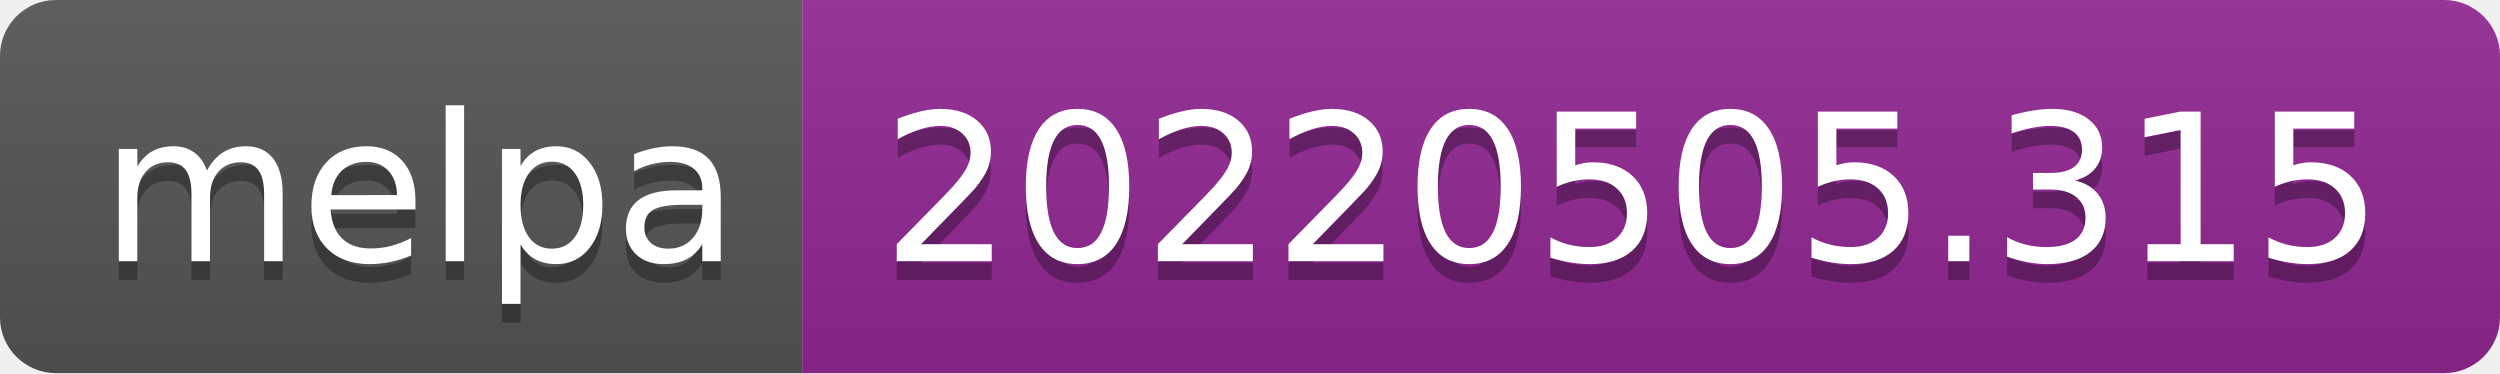
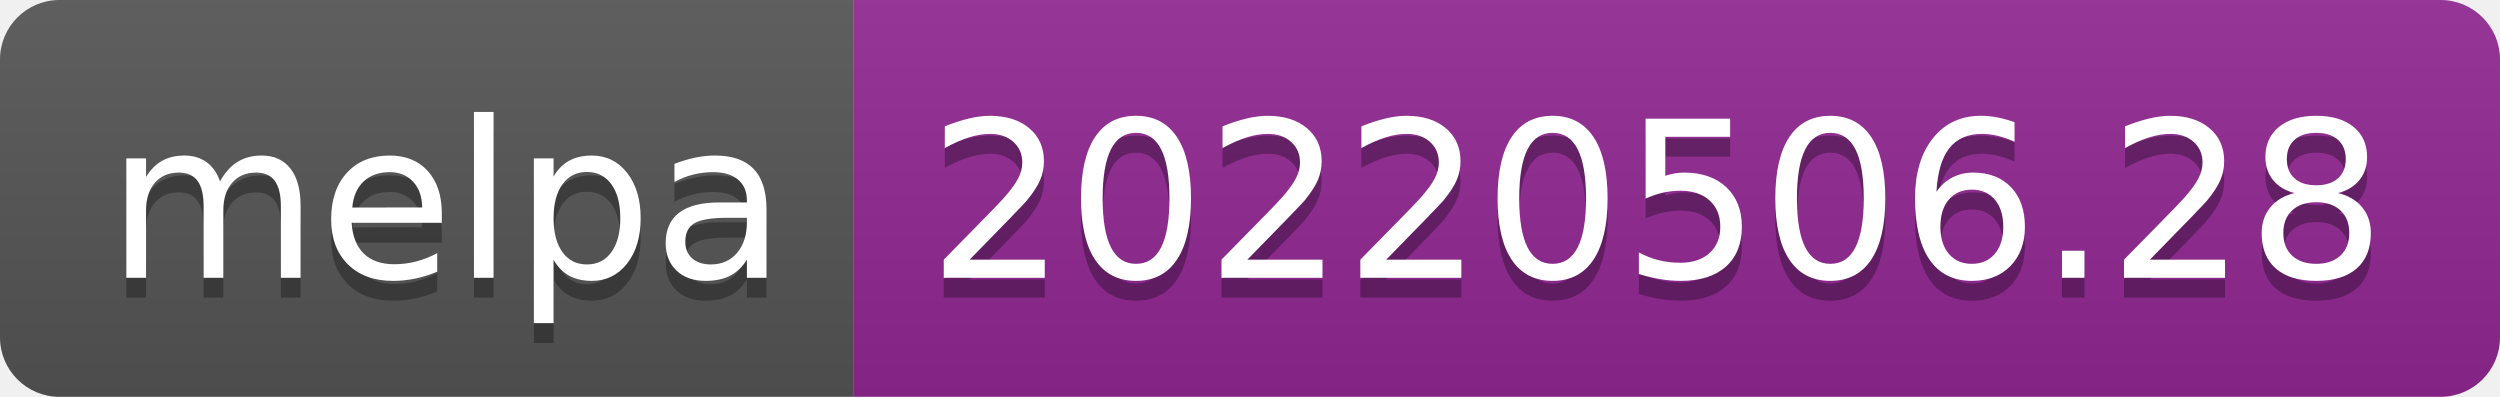
- <svg xmlns="http://www.w3.org/2000/svg" width="134" height="20" role="img" aria-label="melpa: 20220505.315">
+ <svg xmlns="http://www.w3.org/2000/svg" width="126" height="20" role="img" aria-label="melpa: 20220506.28">
  <linearGradient id="s" x2="0" y2="100%">
    <stop offset="0" stop-color="#bbb" stop-opacity=".1" />
    <stop offset="1" stop-opacity=".1" />
  </linearGradient>
  <clipPath id="r">
-     <rect width="134" height="20" rx="3" fill="#fff" />
+     <rect width="126" height="20" rx="3" fill="#fff" />
  </clipPath>
  <g clip-path="url(#r)">
    <rect width="43" height="20" fill="#555" />
-     <rect x="43" width="91" height="20" fill="#922793" />
-     <rect width="134" height="20" fill="url(#s)" />
+     <rect x="43" width="83" height="20" fill="#922793" />
+     <rect width="126" height="20" fill="url(#s)" />
  </g>
  <g fill="#fff" text-anchor="middle" font-family="Verdana,Geneva,DejaVu Sans,sans-serif" text-rendering="geometricPrecision" font-size="110">
    <text aria-hidden="true" x="225" y="150" fill="#010101" fill-opacity=".3" transform="scale(.1)" textLength="330">melpa</text>
    <text x="225" y="140" transform="scale(.1)" fill="#fff" textLength="330">melpa</text>
-     <text aria-hidden="true" x="875" y="150" fill="#010101" fill-opacity=".3" transform="scale(.1)" textLength="810">20220505.315</text>
-     <text x="875" y="140" transform="scale(.1)" fill="#fff" textLength="810">20220505.315</text>
+     <text aria-hidden="true" x="835" y="150" fill="#010101" fill-opacity=".3" transform="scale(.1)" textLength="730">20220506.28</text>
+     <text x="835" y="140" transform="scale(.1)" fill="#fff" textLength="730">20220506.28</text>
  </g>
</svg>
